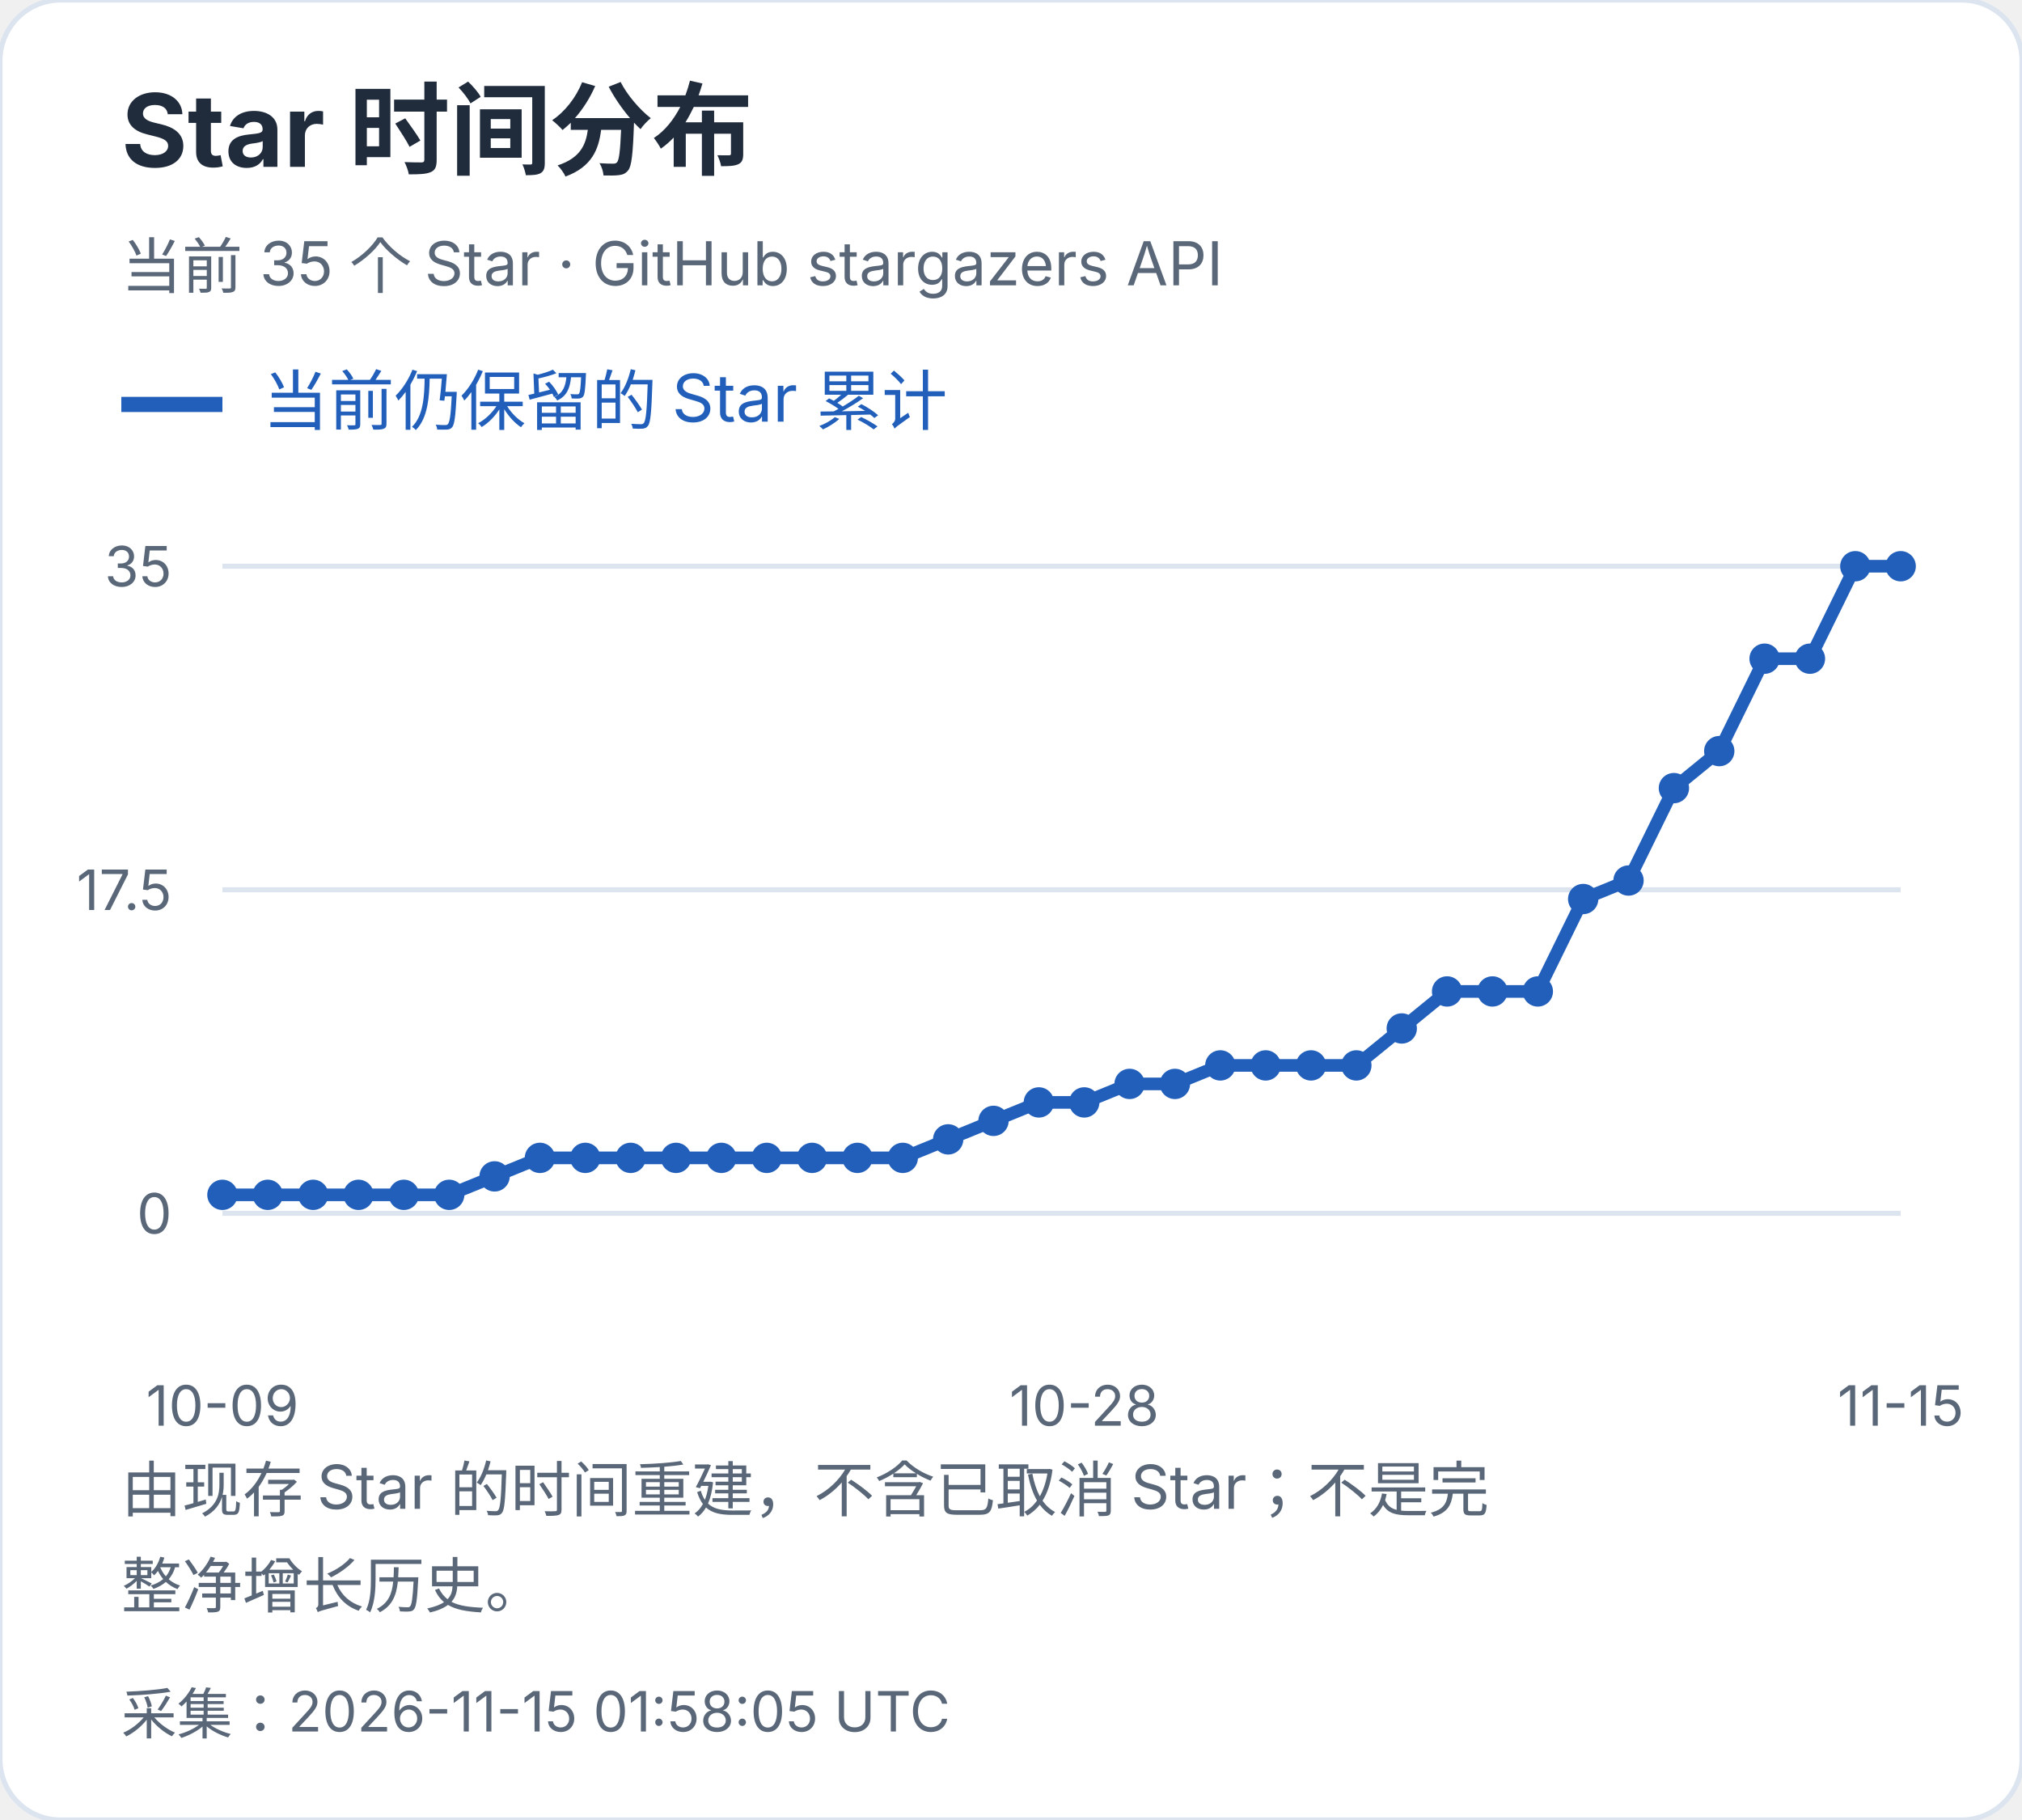
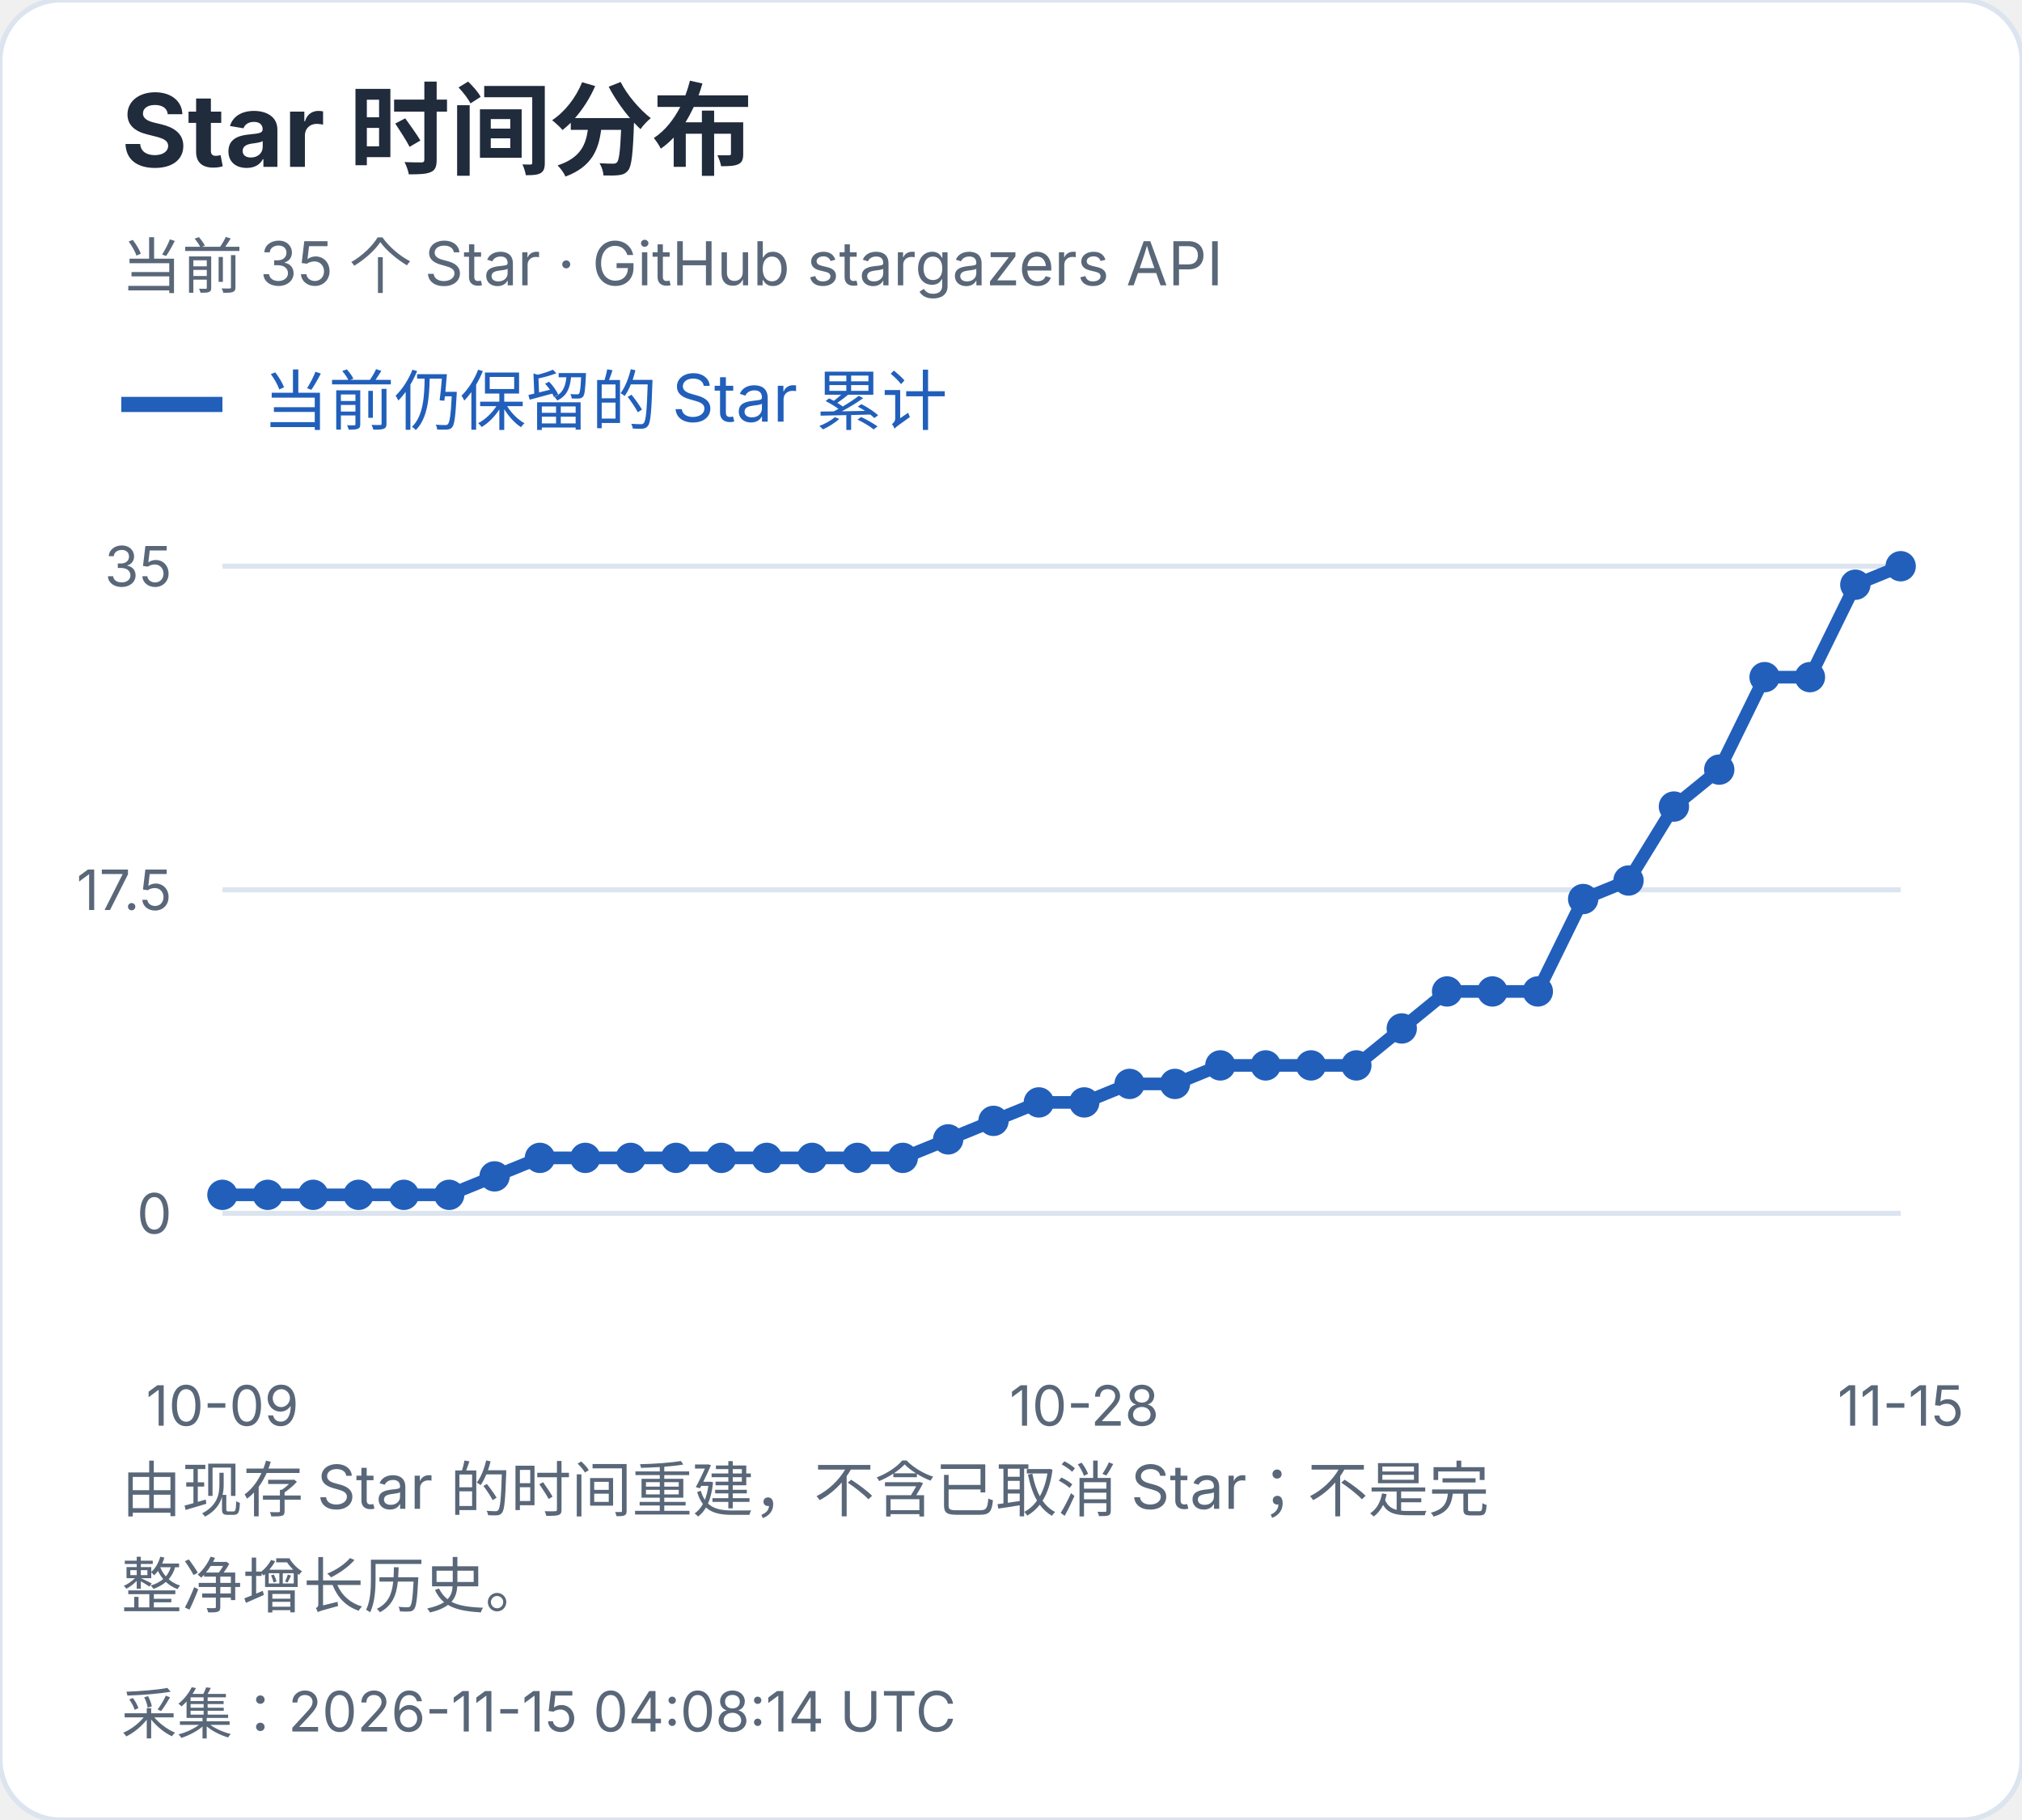
<svg xmlns="http://www.w3.org/2000/svg" width="400" height="360" viewBox="0 0 400 360" role="img" aria-label="Star 时间分布">
  <style>text{font-family:-apple-system,BlinkMacSystemFont,"Segoe UI","PingFang SC","Microsoft YaHei",sans-serif;font-variant-numeric:tabular-nums}</style>
  <rect width="400" height="360" rx="12" fill="white" stroke="#dce4ef" />
  <text x="24" y="33" font-size="20" fill="#202b3c" font-weight="650" text-anchor="start">Star 时间分布</text>
  <text x="24" y="57" font-size="12" fill="#596779" font-weight="400" text-anchor="start">当前 35 个 Star · GitHub stargazers API</text>
  <path d="M24 80h20" stroke="#215fbb" stroke-width="3" />
  <text x="52" y="84" font-size="13" fill="#215fbb" font-weight="400" text-anchor="start">当前仍保留的 Star 累计</text>
  <path d="M44 240.0H376" stroke="#dce4ef" />
  <text x="34" y="244.0" font-size="11" fill="#596779" font-weight="400" text-anchor="end">0</text>
  <path d="M44 176.0H376" stroke="#dce4ef" />
  <text x="34" y="180.0" font-size="11" fill="#596779" font-weight="400" text-anchor="end">17.5</text>
  <path d="M44 112.0H376" stroke="#dce4ef" />
  <text x="34" y="116.0" font-size="11" fill="#596779" font-weight="400" text-anchor="end">35</text>
  <circle cx="44.00" cy="236.34" r="3" fill="#215fbb" />
  <circle cx="52.97" cy="236.34" r="3" fill="#215fbb" />
  <circle cx="61.95" cy="236.34" r="3" fill="#215fbb" />
  <circle cx="70.92" cy="236.34" r="3" fill="#215fbb" />
  <circle cx="79.89" cy="236.34" r="3" fill="#215fbb" />
  <circle cx="88.86" cy="236.34" r="3" fill="#215fbb" />
  <circle cx="97.84" cy="232.69" r="3" fill="#215fbb" />
  <circle cx="106.81" cy="229.03" r="3" fill="#215fbb" />
  <circle cx="115.78" cy="229.03" r="3" fill="#215fbb" />
  <circle cx="124.76" cy="229.03" r="3" fill="#215fbb" />
  <circle cx="133.73" cy="229.03" r="3" fill="#215fbb" />
  <circle cx="142.70" cy="229.03" r="3" fill="#215fbb" />
  <circle cx="151.68" cy="229.03" r="3" fill="#215fbb" />
  <circle cx="160.65" cy="229.03" r="3" fill="#215fbb" />
  <circle cx="169.62" cy="229.03" r="3" fill="#215fbb" />
  <circle cx="178.59" cy="229.03" r="3" fill="#215fbb" />
  <circle cx="187.57" cy="225.37" r="3" fill="#215fbb" />
  <circle cx="196.54" cy="221.71" r="3" fill="#215fbb" />
  <circle cx="205.51" cy="218.06" r="3" fill="#215fbb" />
  <circle cx="214.49" cy="218.06" r="3" fill="#215fbb" />
  <circle cx="223.46" cy="214.40" r="3" fill="#215fbb" />
  <circle cx="232.43" cy="214.40" r="3" fill="#215fbb" />
  <circle cx="241.41" cy="210.74" r="3" fill="#215fbb" />
  <circle cx="250.38" cy="210.74" r="3" fill="#215fbb" />
  <circle cx="259.35" cy="210.74" r="3" fill="#215fbb" />
  <circle cx="268.32" cy="210.74" r="3" fill="#215fbb" />
  <circle cx="277.30" cy="203.43" r="3" fill="#215fbb" />
  <circle cx="286.27" cy="196.11" r="3" fill="#215fbb" />
  <circle cx="295.24" cy="196.11" r="3" fill="#215fbb" />
  <circle cx="304.22" cy="196.11" r="3" fill="#215fbb" />
  <circle cx="313.19" cy="177.83" r="3" fill="#215fbb" />
  <circle cx="322.16" cy="174.17" r="3" fill="#215fbb" />
-   <circle cx="331.14" cy="155.89" r="3" fill="#215fbb" />
-   <circle cx="340.11" cy="148.57" r="3" fill="#215fbb" />
-   <circle cx="349.08" cy="130.29" r="3" fill="#215fbb" />
-   <circle cx="358.05" cy="130.29" r="3" fill="#215fbb" />
-   <circle cx="367.03" cy="112.00" r="3" fill="#215fbb" />
+   <circle cx="331.14" cy="159.54" r="3" fill="#215fbb" />
+   <circle cx="340.11" cy="152.23" r="3" fill="#215fbb" />
+   <circle cx="349.08" cy="133.94" r="3" fill="#215fbb" />
+   <circle cx="358.05" cy="133.94" r="3" fill="#215fbb" />
+   <circle cx="367.03" cy="115.66" r="3" fill="#215fbb" />
  <circle cx="376.00" cy="112.00" r="3" fill="#215fbb" />
-   <polyline points="44.00,236.34 52.97,236.34 61.95,236.34 70.92,236.34 79.89,236.34 88.86,236.34 97.84,232.69 106.81,229.03 115.78,229.03 124.76,229.03 133.73,229.03 142.70,229.03 151.68,229.03 160.65,229.03 169.62,229.03 178.59,229.03 187.57,225.37 196.54,221.71 205.51,218.06 214.49,218.06 223.46,214.40 232.43,214.40 241.41,210.74 250.38,210.74 259.35,210.74 268.32,210.74 277.30,203.43 286.27,196.11 295.24,196.11 304.22,196.11 313.19,177.83 322.16,174.17 331.14,155.89 340.11,148.57 349.08,130.29 358.05,130.29 367.03,112.00 376.00,112.00" fill="none" stroke="#215fbb" stroke-width="2.5" />
+   <polyline points="44.00,236.34 52.97,236.34 61.95,236.34 70.92,236.34 79.89,236.34 88.86,236.34 97.84,232.69 106.81,229.03 115.78,229.03 124.76,229.03 133.73,229.03 142.70,229.03 151.68,229.03 160.65,229.03 169.62,229.03 178.59,229.03 187.57,225.37 196.54,221.71 205.51,218.06 214.49,218.06 223.46,214.40 232.43,214.40 241.41,210.74 250.38,210.74 259.35,210.74 268.32,210.74 277.30,203.43 286.27,196.11 295.24,196.11 304.22,196.11 313.19,177.83 322.16,174.17 331.14,159.54 340.11,152.23 349.08,133.94 358.05,133.94 367.03,115.66 376.00,112.00" fill="none" stroke="#215fbb" stroke-width="2.5" />
  <text x="44.0" y="282" font-size="11" fill="#596779" font-weight="400" text-anchor="middle">10-09</text>
  <text x="214.486" y="282" font-size="11" fill="#596779" font-weight="400" text-anchor="middle">10-28</text>
  <text x="376.0" y="282" font-size="11" fill="#596779" font-weight="400" text-anchor="middle">11-15</text>
  <text x="24" y="299" font-size="12" fill="#596779" font-weight="400" text-anchor="start">由现存 Star 的时间重建，不含已取消 Star；不是完</text>
  <text x="24" y="318" font-size="12" fill="#596779" font-weight="400" text-anchor="start">整净增长历史。</text>
-   <text x="24" y="343" font-size="11" fill="#596779" font-weight="400" text-anchor="start">采集：2026-11-15 01:58:05 UTC</text>
+   <text x="24" y="343" font-size="11" fill="#596779" font-weight="400" text-anchor="start">采集：2026-11-15 04:08:14 UTC</text>
</svg>
